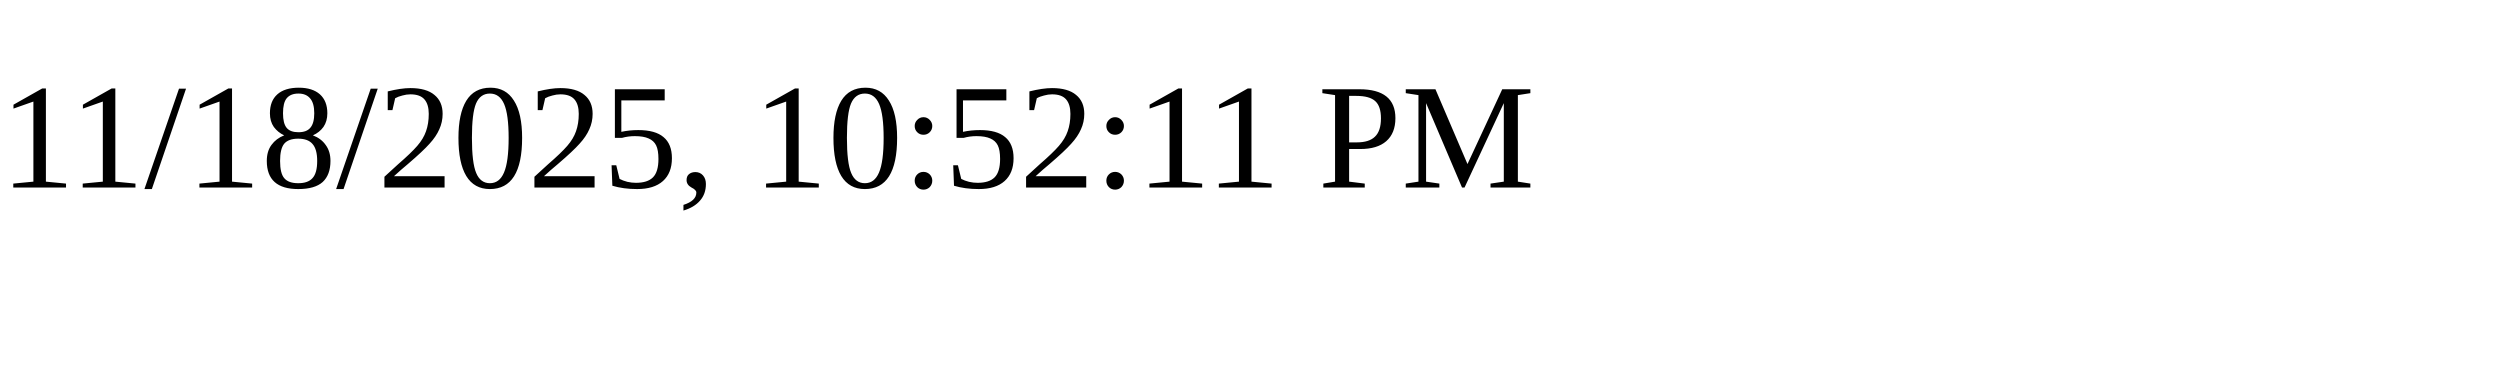
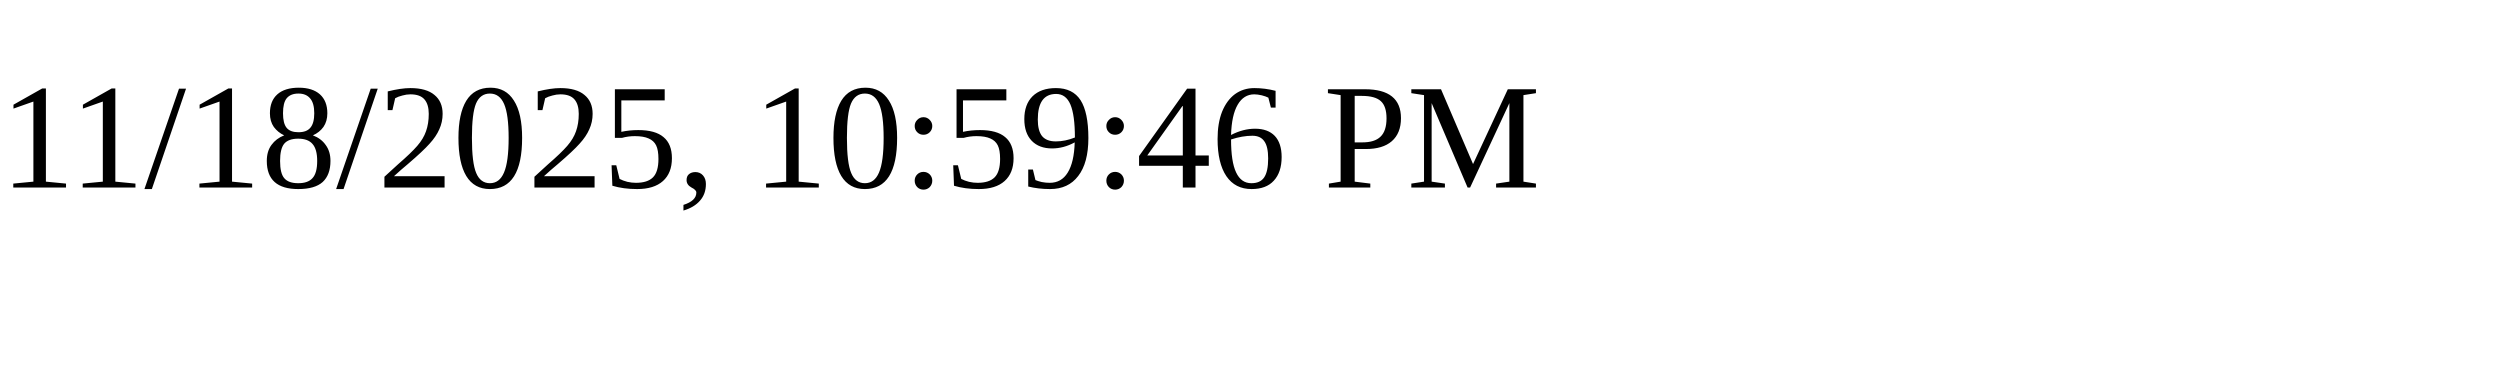
<svg xmlns="http://www.w3.org/2000/svg" height="30" width="200">
-   <text x="0" y="15">11/18/2025, 10:52:11 PM</text>
+   <text x="0" y="15">11/18/2025, 10:59:46 PM</text>
</svg>
